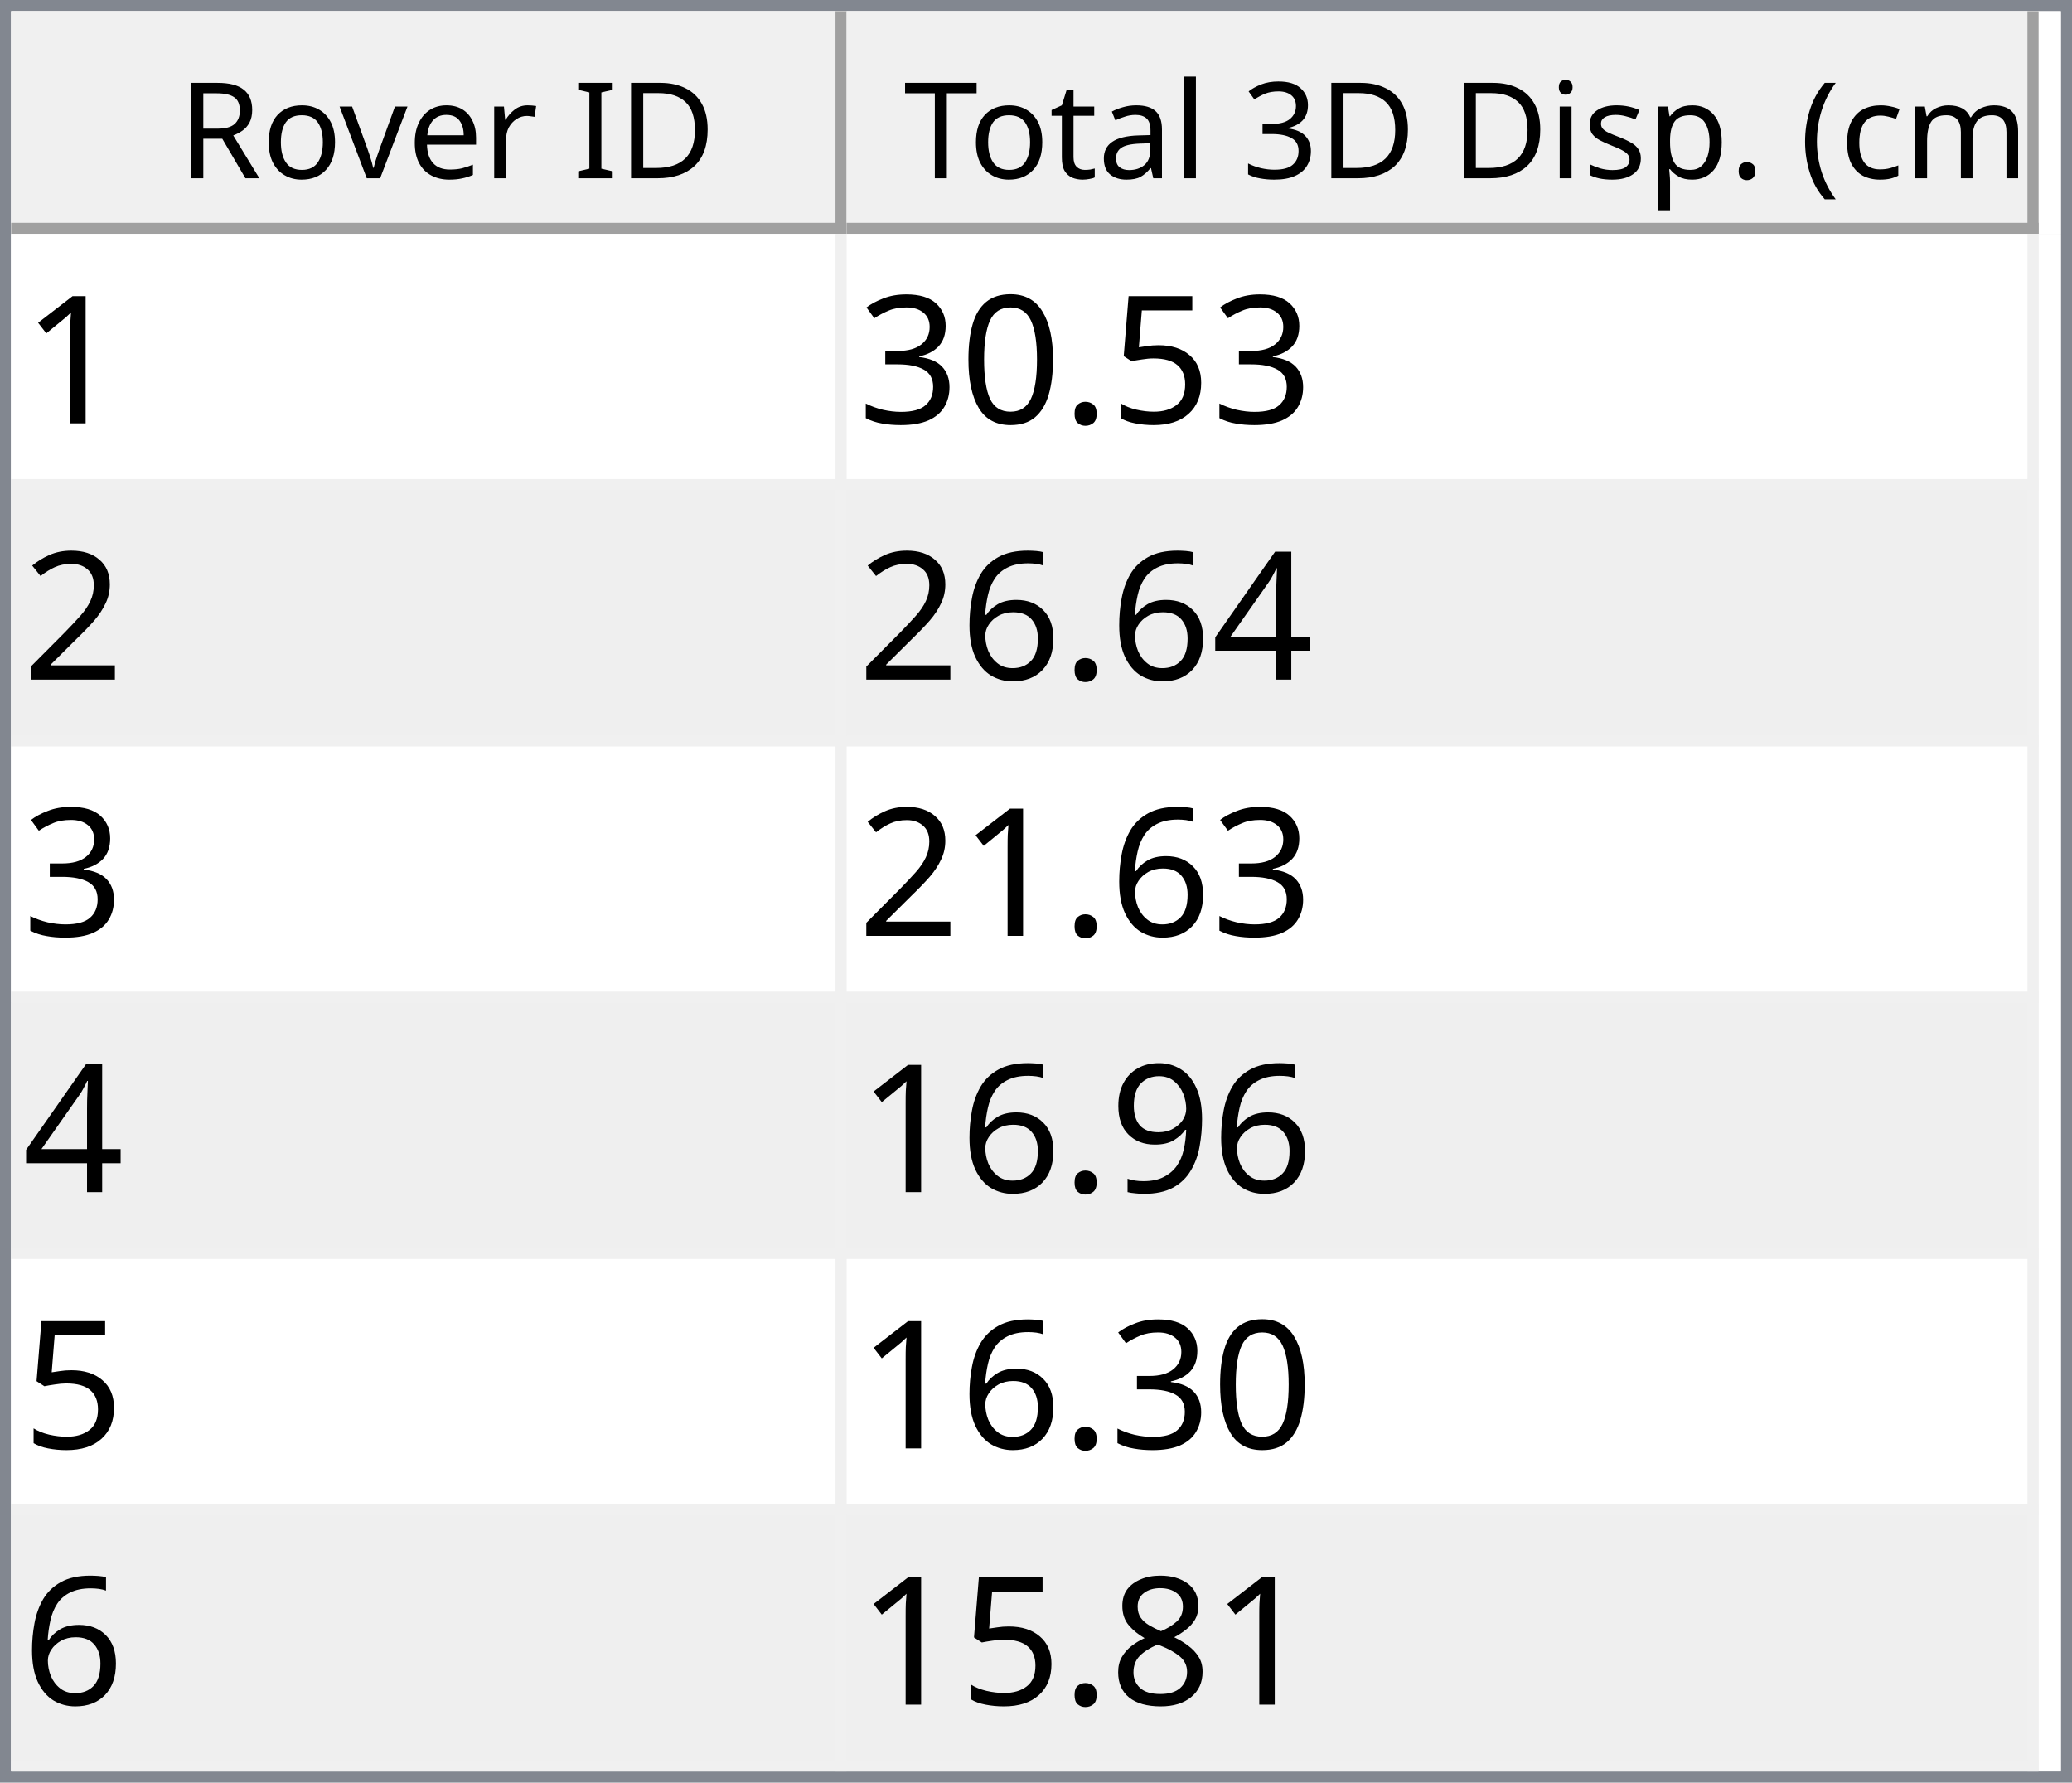
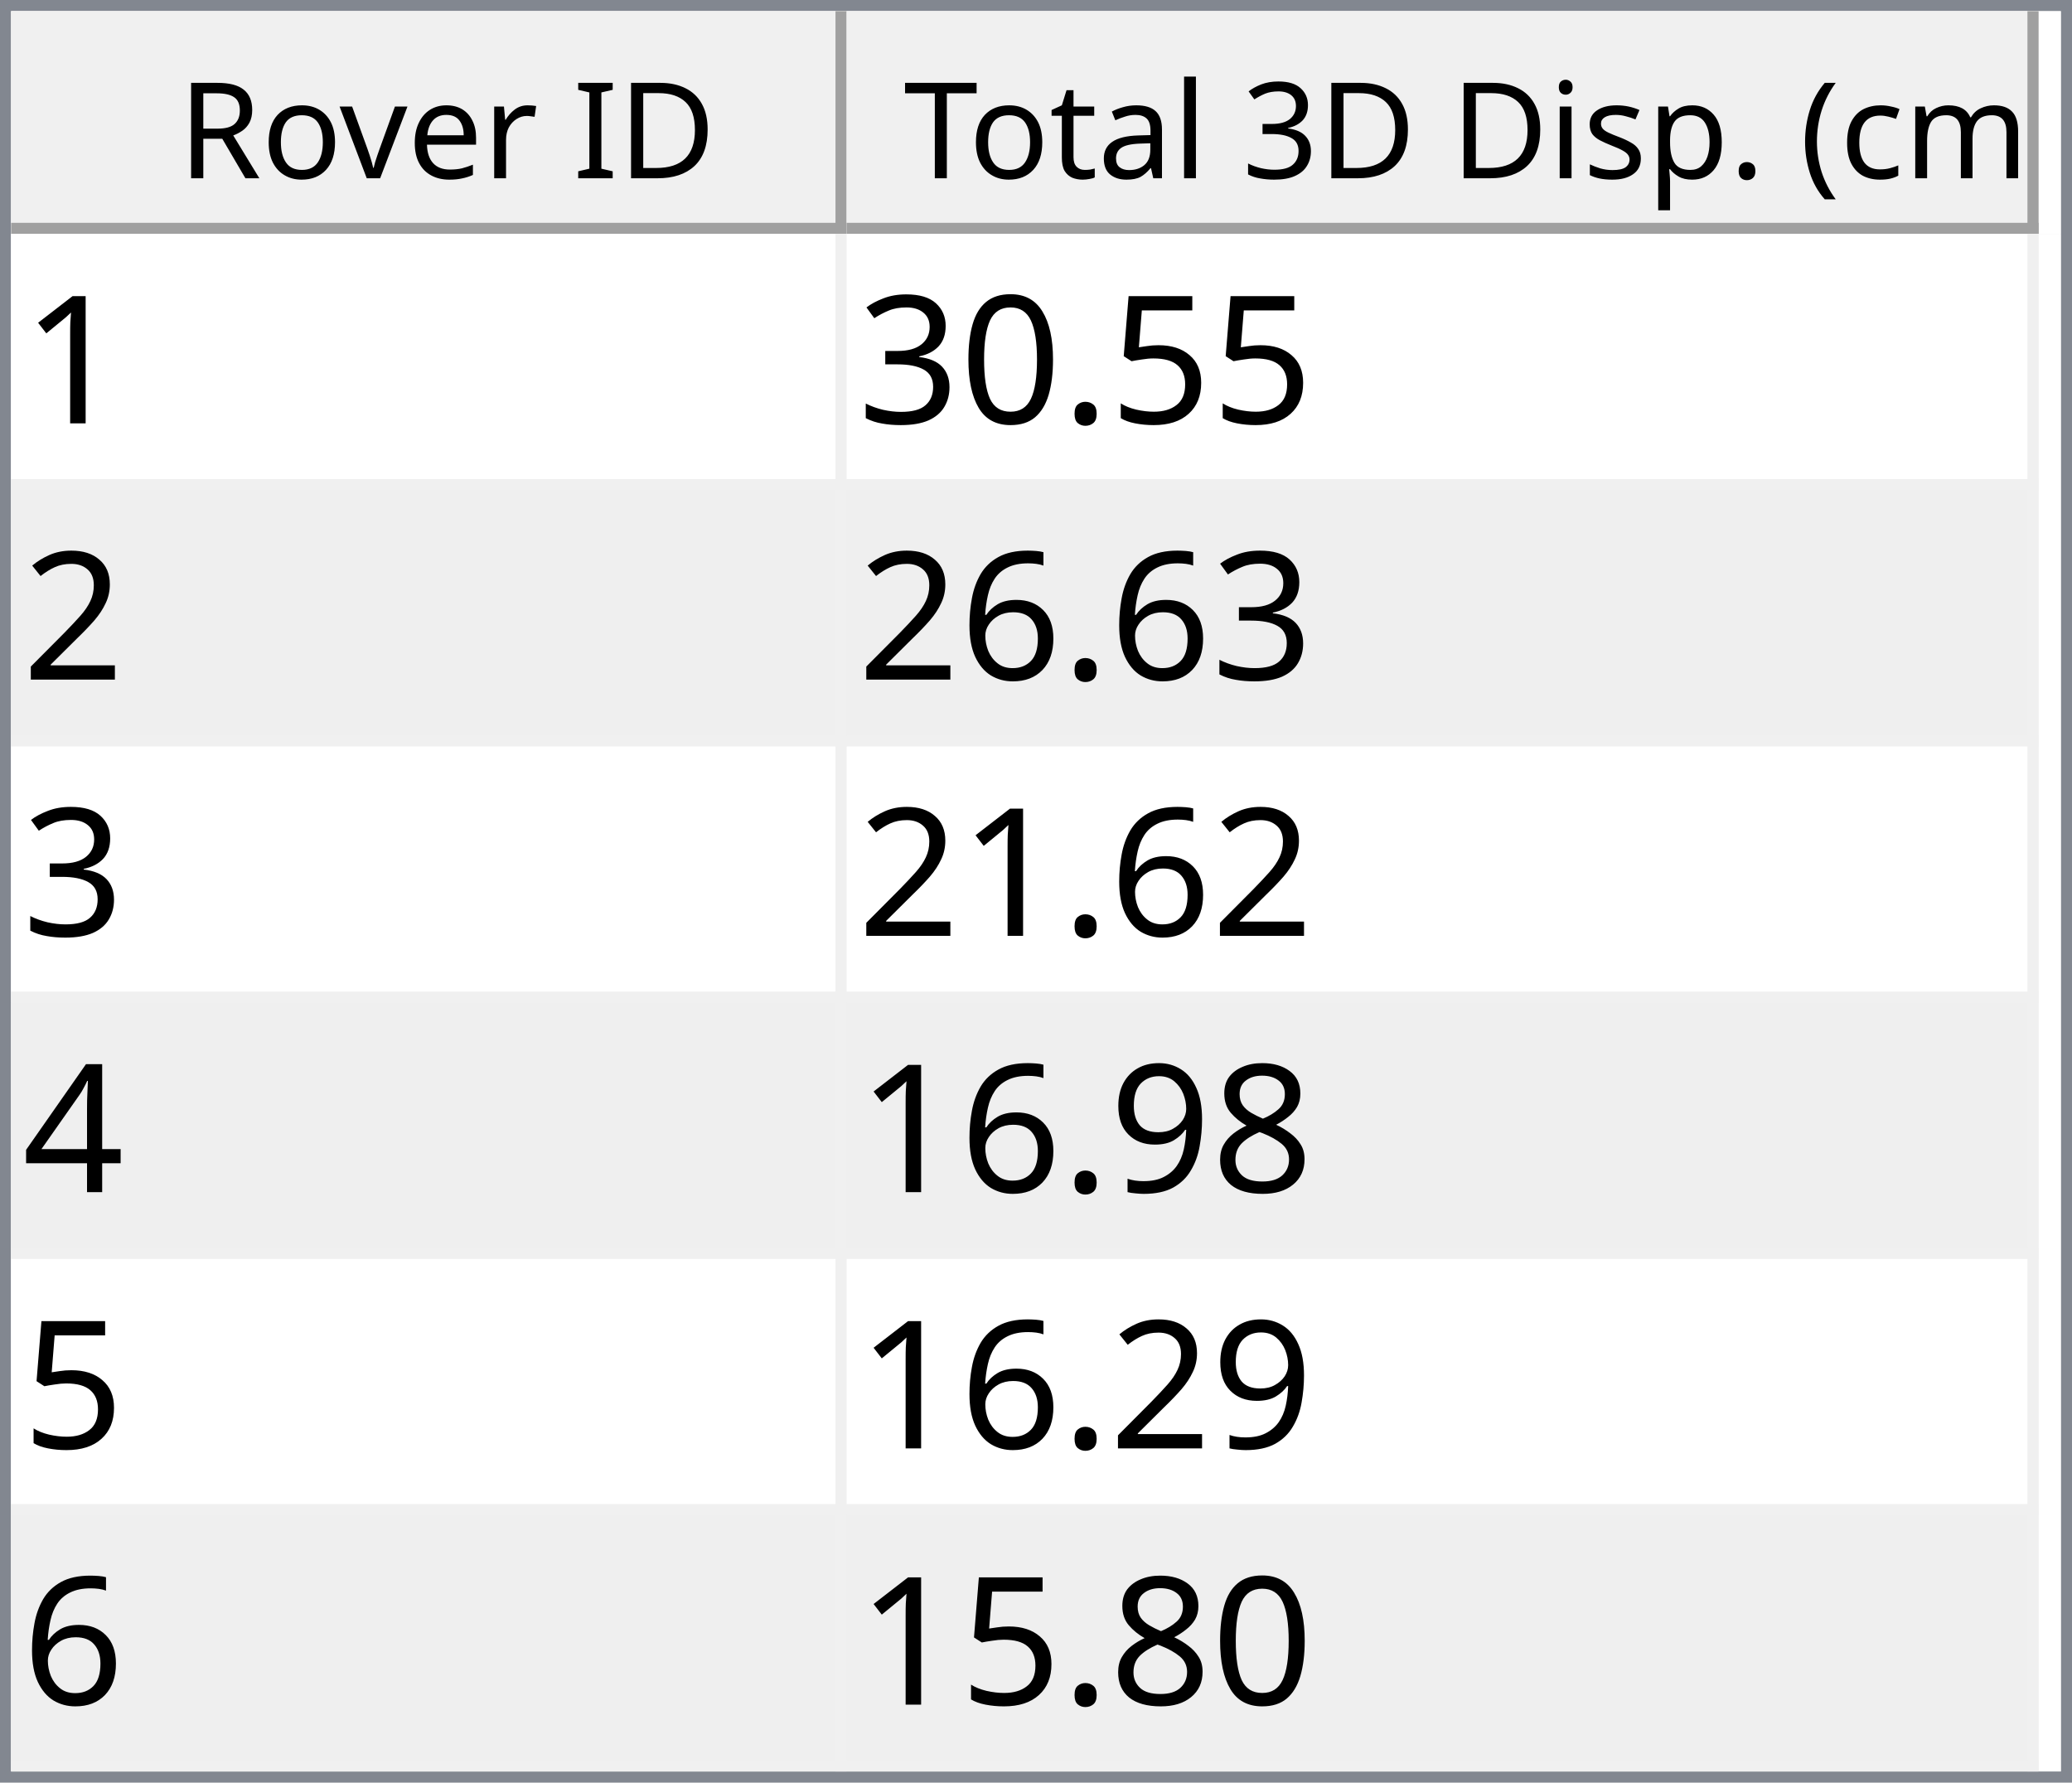
<svg xmlns="http://www.w3.org/2000/svg" style="fill-opacity:1; color-rendering:auto; color-interpolation:auto; text-rendering:auto; stroke:black; stroke-linecap:square; stroke-miterlimit:10; shape-rendering:auto; stroke-opacity:1; fill:black; stroke-dasharray:none; font-weight:normal; stroke-width:1; font-family:'Dialog'; font-style:normal; stroke-linejoin:miter; font-size:12px; stroke-dashoffset:0; image-rendering:auto;" width="186" height="160">
  <defs id="genericDefs" />
  <g>
    <defs id="defs1">
      <clipPath clipPathUnits="userSpaceOnUse" id="clipPath1">
        <path d="M0 0 L186 0 L186 160 L0 160 L0 0 Z" />
      </clipPath>
      <clipPath clipPathUnits="userSpaceOnUse" id="clipPath2">
        <path d="M0 0 L0 160 L186 160 L186 0 Z" />
      </clipPath>
      <clipPath clipPathUnits="userSpaceOnUse" id="clipPath3">
        <path d="M0 0 L0 20 L184 20 L184 0 Z" />
      </clipPath>
      <clipPath clipPathUnits="userSpaceOnUse" id="clipPath4">
        <path d="M0 0 L0 20 L75 20 L75 0 Z" />
      </clipPath>
      <clipPath clipPathUnits="userSpaceOnUse" id="clipPath5">
        <path d="M1 1 L1 19 L74 19 L74 1 Z" />
      </clipPath>
      <clipPath clipPathUnits="userSpaceOnUse" id="clipPath6">
        <path d="M0 0 L0 18 L73 18 L73 0 Z" />
      </clipPath>
      <clipPath clipPathUnits="userSpaceOnUse" id="clipPath7">
        <path d="M-0.5 -0.5 L-0.5 19.5 L74.5 19.5 L74.5 -0.5 Z" />
      </clipPath>
      <clipPath clipPathUnits="userSpaceOnUse" id="clipPath8">
        <path d="M0 0 L0 20 L107 20 L107 0 Z" />
      </clipPath>
      <clipPath clipPathUnits="userSpaceOnUse" id="clipPath9">
        <path d="M1 1 L1 19 L106 19 L106 1 Z" />
      </clipPath>
      <clipPath clipPathUnits="userSpaceOnUse" id="clipPath10">
        <path d="M0 0 L0 18 L105 18 L105 0 Z" />
      </clipPath>
      <clipPath clipPathUnits="userSpaceOnUse" id="clipPath11">
        <path d="M-0.5 -0.5 L-0.5 19.5 L106.5 19.5 L106.5 -0.5 Z" />
      </clipPath>
      <clipPath clipPathUnits="userSpaceOnUse" id="clipPath12">
        <path d="M0 0 L0 138 L184 138 L184 0 Z" />
      </clipPath>
      <clipPath clipPathUnits="userSpaceOnUse" id="clipPath13">
        <path d="M0 0 L0 138 L182 138 L182 0 Z" />
      </clipPath>
      <clipPath clipPathUnits="userSpaceOnUse" id="clipPath14">
        <path d="M-0.5 -0.5 L-0.5 137.5 L181.5 137.5 L181.5 -0.5 Z" />
      </clipPath>
      <clipPath clipPathUnits="userSpaceOnUse" id="clipPath15">
        <path d="M0 0 L0 22 L74 22 L74 0 Z" />
      </clipPath>
      <clipPath clipPathUnits="userSpaceOnUse" id="clipPath16">
        <path d="M0 0 L0 22 L106 22 L106 0 Z" />
      </clipPath>
      <font horiz-adv-x="64.551" id="font1">
        <font-face ascent="107.91" descent="25.098" units-per-em="100" style="font-style:normal; font-family:Segoe UI; font-weight:normal;" />
        <missing-glyph horiz-adv-x="64.551" d="M8.109 0 L8.109 68.266 L56.453 68.266 L56.453 0 L8.109 0 ZM15.328 7.234 L49.219 7.234 L49.219 61.031 L15.328 61.031 L15.328 7.234 Z" />
        <glyph unicode="D" horiz-adv-x="70.117" d="M9.188 0 L9.188 70.016 L28.516 70.016 Q65.531 70.016 65.531 35.891 Q65.531 19.672 55.25 9.836 Q44.969 0 27.734 0 L9.188 0 ZM17.391 62.594 L17.391 7.422 L27.828 7.422 Q41.609 7.422 49.273 14.797 Q56.938 22.172 56.938 35.688 Q56.938 62.594 28.328 62.594 L17.391 62.594 Z" />
        <glyph unicode="I" horiz-adv-x="26.611" d="M17.391 0 L9.188 0 L9.188 70.016 L17.391 70.016 L17.391 0 Z" />
        <glyph unicode=" " horiz-adv-x="27.393" d="" />
        <glyph unicode="r" horiz-adv-x="34.766" d="M34.188 41.891 Q32.078 43.5 28.125 43.5 Q23 43.5 19.555 38.672 Q16.109 33.844 16.109 25.484 L16.109 0 L8.109 0 L8.109 50 L16.109 50 L16.109 39.703 L16.312 39.703 Q18.016 44.969 21.531 47.922 Q25.047 50.875 29.391 50.875 Q32.516 50.875 34.188 50.203 L34.188 41.891 Z" />
        <glyph unicode="e" horiz-adv-x="52.295" d="M48.297 23 L12.984 23 Q13.188 14.656 17.484 10.109 Q21.781 5.562 29.297 5.562 Q37.75 5.562 44.828 11.141 L44.828 3.609 Q38.234 -1.172 27.391 -1.172 Q16.797 -1.172 10.742 5.641 Q4.688 12.453 4.688 24.812 Q4.688 36.469 11.305 43.82 Q17.922 51.172 27.734 51.172 Q37.547 51.172 42.922 44.828 Q48.297 38.484 48.297 27.203 L48.297 23 ZM40.094 29.781 Q40.047 36.719 36.75 40.578 Q33.453 44.438 27.594 44.438 Q21.922 44.438 17.969 40.383 Q14.016 36.328 13.094 29.781 L40.094 29.781 Z" />
        <glyph unicode="v" horiz-adv-x="47.9" d="M47.406 50 L27.484 0 L19.625 0 L0.688 50 L9.469 50 L22.172 13.672 Q23.578 9.672 23.922 6.688 L24.125 6.688 Q24.609 10.453 25.688 13.484 L38.969 50 L47.406 50 Z" />
        <glyph unicode="o" horiz-adv-x="58.594" d="M29 -1.172 Q17.922 -1.172 11.305 5.836 Q4.688 12.844 4.688 24.422 Q4.688 37.016 11.57 44.094 Q18.453 51.172 30.172 51.172 Q41.359 51.172 47.633 44.289 Q53.906 37.406 53.906 25.203 Q53.906 13.234 47.141 6.031 Q40.375 -1.172 29 -1.172 ZM29.594 44.438 Q21.875 44.438 17.383 39.188 Q12.891 33.938 12.891 24.703 Q12.891 15.828 17.43 10.695 Q21.969 5.562 29.594 5.562 Q37.359 5.562 41.531 10.594 Q45.703 15.625 45.703 24.906 Q45.703 34.281 41.531 39.359 Q37.359 44.438 29.594 44.438 Z" />
        <glyph unicode="R" horiz-adv-x="59.814" d="M59.375 0 L49.609 0 L37.891 19.625 Q36.281 22.359 34.766 24.289 Q33.25 26.219 31.664 27.438 Q30.078 28.656 28.25 29.219 Q26.422 29.781 24.125 29.781 L17.391 29.781 L17.391 0 L9.188 0 L9.188 70.016 L30.078 70.016 Q34.672 70.016 38.555 68.867 Q42.438 67.719 45.289 65.375 Q48.141 63.031 49.758 59.547 Q51.375 56.062 51.375 51.375 Q51.375 47.703 50.273 44.656 Q49.172 41.609 47.148 39.211 Q45.125 36.812 42.266 35.133 Q39.406 33.453 35.844 32.516 L35.844 32.328 Q37.594 31.547 38.891 30.547 Q40.188 29.547 41.359 28.18 Q42.531 26.812 43.68 25.078 Q44.828 23.344 46.234 21.047 L59.375 0 ZM17.391 62.594 L17.391 37.203 L28.516 37.203 Q31.594 37.203 34.203 38.133 Q36.812 39.062 38.719 40.797 Q40.625 42.531 41.703 45.047 Q42.781 47.562 42.781 50.688 Q42.781 56.297 39.141 59.445 Q35.5 62.594 28.609 62.594 L17.391 62.594 Z" />
        <glyph unicode=")" horiz-adv-x="30.176" d="M8.297 -15.922 L1.172 -15.922 Q16.406 2.344 16.406 26.812 Q16.406 51.469 1.078 70.016 L8.297 70.016 Q23.531 52.156 23.531 26.703 Q23.531 1.375 8.297 -15.922 Z" />
        <glyph unicode="m" horiz-adv-x="86.133" d="M79.109 0 L71.094 0 L71.094 28.719 Q71.094 37.016 68.531 40.727 Q65.969 44.438 59.906 44.438 Q54.781 44.438 51.195 39.75 Q47.609 35.062 47.609 28.516 L47.609 0 L39.594 0 L39.594 29.688 Q39.594 44.438 28.219 44.438 Q22.953 44.438 19.531 40.016 Q16.109 35.594 16.109 28.516 L16.109 0 L8.109 0 L8.109 50 L16.109 50 L16.109 42.094 L16.312 42.094 Q21.625 51.172 31.844 51.172 Q36.969 51.172 40.773 48.312 Q44.578 45.453 46 40.828 Q51.562 51.172 62.594 51.172 Q79.109 51.172 79.109 30.812 L79.109 0 Z" />
        <glyph unicode="c" horiz-adv-x="46.191" d="M42.188 2.297 Q36.422 -1.172 28.516 -1.172 Q17.828 -1.172 11.258 5.789 Q4.688 12.75 4.688 23.828 Q4.688 36.188 11.766 43.68 Q18.844 51.172 30.672 51.172 Q37.25 51.172 42.281 48.734 L42.281 40.531 Q36.719 44.438 30.375 44.438 Q22.703 44.438 17.797 38.945 Q12.891 33.453 12.891 24.516 Q12.891 15.719 17.508 10.641 Q22.125 5.562 29.891 5.562 Q36.422 5.562 42.188 9.906 L42.188 2.297 Z" />
        <glyph unicode="(" horiz-adv-x="30.176" d="M29.109 -15.922 L21.969 -15.922 Q6.844 1.375 6.844 26.703 Q6.844 52.156 21.969 70.016 L29.203 70.016 Q13.875 51.469 13.875 26.812 Q13.875 2.344 29.109 -15.922 Z" />
        <glyph unicode="." horiz-adv-x="21.68" d="M10.891 -1.078 Q8.641 -1.078 7.055 0.539 Q5.469 2.156 5.469 4.391 Q5.469 6.641 7.055 8.273 Q8.641 9.906 10.891 9.906 Q13.188 9.906 14.797 8.273 Q16.406 6.641 16.406 4.391 Q16.406 2.156 14.797 0.539 Q13.188 -1.078 10.891 -1.078 Z" />
        <glyph unicode="p" horiz-adv-x="58.789" d="M16.312 7.234 L16.109 7.234 L16.109 -23 L8.109 -23 L8.109 50 L16.109 50 L16.109 41.219 L16.312 41.219 Q22.219 51.172 33.594 51.172 Q43.266 51.172 48.688 44.461 Q54.109 37.75 54.109 26.469 Q54.109 13.922 48 6.375 Q41.891 -1.172 31.297 -1.172 Q21.578 -1.172 16.312 7.234 ZM16.109 27.391 L16.109 20.406 Q16.109 14.203 20.141 9.883 Q24.172 5.562 30.375 5.562 Q37.641 5.562 41.773 11.133 Q45.906 16.703 45.906 26.609 Q45.906 34.969 42.047 39.703 Q38.188 44.438 31.594 44.438 Q24.609 44.438 20.359 39.578 Q16.109 34.719 16.109 27.391 Z" />
        <glyph unicode="s" horiz-adv-x="42.432" d="M5.078 1.812 L5.078 10.406 Q11.625 5.562 19.484 5.562 Q30.031 5.562 30.031 12.594 Q30.031 14.594 29.125 15.992 Q28.219 17.391 26.68 18.461 Q25.141 19.531 23.07 20.383 Q21 21.234 18.609 22.172 Q15.281 23.484 12.766 24.828 Q10.25 26.172 8.57 27.859 Q6.891 29.547 6.031 31.695 Q5.172 33.844 5.172 36.719 Q5.172 40.234 6.789 42.945 Q8.406 45.656 11.086 47.484 Q13.766 49.312 17.211 50.242 Q20.656 51.172 24.312 51.172 Q30.812 51.172 35.938 48.922 L35.938 40.828 Q30.422 44.438 23.25 44.438 Q21 44.438 19.195 43.922 Q17.391 43.406 16.094 42.477 Q14.797 41.547 14.086 40.258 Q13.375 38.969 13.375 37.406 Q13.375 35.453 14.086 34.133 Q14.797 32.812 16.164 31.789 Q17.531 30.766 19.484 29.938 Q21.438 29.109 23.922 28.125 Q27.25 26.859 29.883 25.516 Q32.516 24.172 34.375 22.484 Q36.234 20.797 37.234 18.602 Q38.234 16.406 38.234 13.375 Q38.234 9.672 36.602 6.938 Q34.969 4.203 32.234 2.398 Q29.5 0.594 25.93 -0.289 Q22.359 -1.172 18.453 -1.172 Q10.75 -1.172 5.078 1.812 Z" />
        <glyph unicode="i" horiz-adv-x="24.219" d="M12.203 62.703 Q10.062 62.703 8.547 64.164 Q7.031 65.625 7.031 67.875 Q7.031 70.125 8.547 71.609 Q10.062 73.094 12.203 73.094 Q14.406 73.094 15.945 71.609 Q17.484 70.125 17.484 67.875 Q17.484 65.719 15.945 64.211 Q14.406 62.703 12.203 62.703 ZM16.109 0 L8.109 0 L8.109 50 L16.109 50 L16.109 0 Z" />
        <glyph unicode="3" horiz-adv-x="53.906" d="M46.531 19.828 Q46.531 15.094 44.75 11.211 Q42.969 7.328 39.719 4.57 Q36.469 1.812 31.93 0.297 Q27.391 -1.219 21.922 -1.219 Q11.922 -1.219 6 2.594 L6 11.188 Q13.094 5.609 22.219 5.609 Q25.875 5.609 28.828 6.539 Q31.781 7.469 33.906 9.227 Q36.031 10.984 37.18 13.477 Q38.328 15.969 38.328 19.094 Q38.328 32.812 18.797 32.812 L12.984 32.812 L12.984 39.594 L18.5 39.594 Q35.797 39.594 35.797 52.484 Q35.797 64.406 22.609 64.406 Q15.188 64.406 8.688 59.422 L8.688 67.188 Q15.375 71.188 24.609 71.188 Q29 71.188 32.57 69.969 Q36.141 68.75 38.68 66.555 Q41.219 64.359 42.609 61.281 Q44 58.203 44 54.5 Q44 40.672 30.031 36.719 L30.031 36.531 Q33.594 36.141 36.625 34.797 Q39.656 33.453 41.852 31.305 Q44.047 29.156 45.289 26.25 Q46.531 23.344 46.531 19.828 Z" />
        <glyph unicode="l" horiz-adv-x="24.219" d="M16.109 0 L8.109 0 L8.109 74.031 L16.109 74.031 L16.109 0 Z" />
        <glyph unicode="a" horiz-adv-x="50.879" d="M43.891 0 L35.891 0 L35.891 7.812 L35.688 7.812 Q30.469 -1.172 20.312 -1.172 Q12.844 -1.172 8.617 2.781 Q4.391 6.734 4.391 13.281 Q4.391 27.297 20.906 29.594 L35.891 31.688 Q35.891 44.438 25.594 44.438 Q16.547 44.438 9.281 38.281 L9.281 46.484 Q16.656 51.172 26.266 51.172 Q43.891 51.172 43.891 32.516 L43.891 0 ZM35.891 25.297 L23.828 23.641 Q18.266 22.859 15.43 20.875 Q12.594 18.891 12.594 13.875 Q12.594 10.203 15.211 7.883 Q17.828 5.562 22.172 5.562 Q28.125 5.562 32.008 9.742 Q35.891 13.922 35.891 20.312 L35.891 25.297 Z" />
        <glyph unicode="t" horiz-adv-x="33.887" d="M31.297 0.484 Q28.469 -1.078 23.828 -1.078 Q10.688 -1.078 10.688 13.578 L10.688 43.172 L2.094 43.172 L2.094 50 L10.688 50 L10.688 62.203 L18.703 64.797 L18.703 50 L31.297 50 L31.297 43.172 L18.703 43.172 L18.703 14.984 Q18.703 9.969 20.414 7.82 Q22.125 5.672 26.078 5.672 Q29.109 5.672 31.297 7.328 L31.297 0.484 Z" />
        <glyph unicode="T" horiz-adv-x="52.393" d="M50.594 62.594 L30.375 62.594 L30.375 0 L22.172 0 L22.172 62.594 L2 62.594 L2 70.016 L50.594 70.016 L50.594 62.594 Z" />
      </font>
      <font horiz-adv-x="75.0" id="font2">
        <font-face ascent="100.537" descent="21.973" units-per-em="100" style="font-style:normal; font-family:sans-serif; font-weight:normal;" />
        <missing-glyph horiz-adv-x="75.0" d="M12.5 0 L12.5 62.5 L62.5 62.5 L62.5 0 L12.5 0 ZM14.062 1.562 L60.938 1.562 L60.938 60.938 L14.062 60.938 L14.062 1.562 Z" />
        <glyph unicode="1" horiz-adv-x="55.615" d="M37.25 0 L28.469 0 L28.469 56 Q25.297 52.984 20.141 49.953 Q14.984 46.922 10.891 45.406 L10.891 53.906 Q18.266 57.375 23.781 62.305 Q29.297 67.234 31.594 71.875 L37.25 71.875 L37.25 0 Z" />
        <glyph unicode="5" horiz-adv-x="55.615" d="M4.156 18.75 L13.375 19.531 Q14.406 12.797 18.141 9.398 Q21.875 6 27.156 6 Q33.5 6 37.891 10.789 Q42.281 15.578 42.281 23.484 Q42.281 31 38.062 35.352 Q33.844 39.703 27 39.703 Q22.75 39.703 19.336 37.773 Q15.922 35.844 13.969 32.766 L5.719 33.844 L12.641 70.609 L48.25 70.609 L48.25 62.203 L19.672 62.203 L15.828 42.969 Q22.266 47.469 29.344 47.469 Q38.719 47.469 45.164 40.969 Q51.609 34.469 51.609 24.266 Q51.609 14.547 45.953 7.469 Q39.062 -1.219 27.156 -1.219 Q17.391 -1.219 11.211 4.25 Q5.031 9.719 4.156 18.75 Z" />
        <glyph unicode="." horiz-adv-x="27.783" d="M9.078 0 L9.078 10.016 L19.094 10.016 L19.094 0 L9.078 0 Z" />
        <glyph unicode="0" horiz-adv-x="55.615" d="M4.156 35.297 Q4.156 48 6.766 55.742 Q9.375 63.484 14.523 67.68 Q19.672 71.875 27.484 71.875 Q33.25 71.875 37.594 69.555 Q41.938 67.234 44.773 62.867 Q47.609 58.5 49.219 52.227 Q50.828 45.953 50.828 35.297 Q50.828 22.703 48.242 14.969 Q45.656 7.234 40.508 3.008 Q35.359 -1.219 27.484 -1.219 Q17.141 -1.219 11.234 6.203 Q4.156 15.141 4.156 35.297 ZM13.188 35.297 Q13.188 17.672 17.312 11.836 Q21.438 6 27.484 6 Q33.547 6 37.672 11.859 Q41.797 17.719 41.797 35.297 Q41.797 52.984 37.672 58.789 Q33.547 64.594 27.391 64.594 Q21.344 64.594 17.719 59.469 Q13.188 52.938 13.188 35.297 Z" />
        <glyph unicode="3" horiz-adv-x="55.615" d="M4.203 18.891 L12.984 20.062 Q14.5 12.594 18.141 9.297 Q21.781 6 27 6 Q33.203 6 37.477 10.297 Q41.75 14.594 41.75 20.953 Q41.75 27 37.797 30.93 Q33.844 34.859 27.734 34.859 Q25.25 34.859 21.531 33.891 L22.516 41.609 Q23.391 41.5 23.922 41.5 Q29.547 41.5 34.039 44.43 Q38.531 47.359 38.531 53.469 Q38.531 58.297 35.258 61.477 Q31.984 64.656 26.812 64.656 Q21.688 64.656 18.266 61.43 Q14.844 58.203 13.875 51.766 L5.078 53.328 Q6.688 62.156 12.398 67.016 Q18.109 71.875 26.609 71.875 Q32.469 71.875 37.398 69.359 Q42.328 66.844 44.945 62.5 Q47.562 58.156 47.562 53.266 Q47.562 48.641 45.07 44.828 Q42.578 41.016 37.703 38.766 Q44.047 37.312 47.562 32.695 Q51.078 28.078 51.078 21.141 Q51.078 11.766 44.242 5.25 Q37.406 -1.266 26.953 -1.266 Q17.531 -1.266 11.305 4.352 Q5.078 9.969 4.203 18.891 Z" />
        <glyph unicode="2" horiz-adv-x="55.615" d="M50.344 8.453 L50.344 0 L3.031 0 Q2.938 3.172 4.047 6.109 Q5.859 10.938 9.836 15.625 Q13.812 20.312 21.344 26.469 Q33.016 36.031 37.117 41.625 Q41.219 47.219 41.219 52.203 Q41.219 57.422 37.477 61.008 Q33.734 64.594 27.734 64.594 Q21.391 64.594 17.578 60.789 Q13.766 56.984 13.719 50.25 L4.688 51.172 Q5.609 61.281 11.664 66.578 Q17.719 71.875 27.938 71.875 Q38.234 71.875 44.242 66.164 Q50.25 60.453 50.25 52 Q50.25 47.703 48.492 43.555 Q46.734 39.406 42.656 34.812 Q38.578 30.219 29.109 22.219 Q21.188 15.578 18.945 13.211 Q16.703 10.844 15.234 8.453 L50.344 8.453 Z" />
+         <glyph unicode="6" horiz-adv-x="55.615" d="M49.75 54.047 L41.016 53.375 Q39.844 58.547 37.703 60.891 Q34.125 64.656 28.906 64.656 Q24.703 64.656 21.531 62.312 Q17.391 59.281 14.992 53.469 Q12.594 47.656 12.5 36.922 Q15.672 41.75 20.266 44.094 Q24.859 46.438 29.891 46.438 Q38.672 46.438 44.852 39.969 Q51.031 33.5 51.031 23.25 Q51.031 16.5 48.125 10.719 Q45.219 4.938 40.141 1.859 Q35.062 -1.219 28.609 -1.219 Q17.625 -1.219 10.695 6.859 Q3.766 14.938 3.766 33.5 Q3.766 54.25 11.422 63.672 Q18.109 71.875 29.438 71.875 Q37.891 71.875 43.289 67.141 Q48.688 62.406 49.75 54.047 ZM13.875 23.188 Q13.875 18.656 15.797 14.508 Q17.719 10.359 21.188 8.18 Q24.656 6 28.469 6 Q34.031 6 38.039 10.492 Q42.047 14.984 42.047 22.703 Q42.047 30.125 38.086 34.398 Q34.125 38.672 28.125 38.672 Q22.172 38.672 18.023 34.398 Q13.875 30.125 13.875 23.188 Z" />
        <glyph unicode="4" horiz-adv-x="55.615" d="M32.328 0 L32.328 17.141 L1.266 17.141 L1.266 25.203 L33.938 71.578 L41.109 71.578 L41.109 25.203 L50.781 25.203 L50.781 17.141 L41.109 17.141 L41.109 0 L32.328 0 ZM32.328 25.203 L32.328 57.469 L9.906 25.203 L32.328 25.203 Z" />
-         <glyph unicode="6" horiz-adv-x="55.615" d="M49.75 54.047 L41.016 53.375 Q39.844 58.547 37.703 60.891 Q34.125 64.656 28.906 64.656 Q24.703 64.656 21.531 62.312 Q17.391 59.281 14.992 53.469 Q12.594 47.656 12.5 36.922 Q15.672 41.75 20.266 44.094 Q24.859 46.438 29.891 46.438 Q38.672 46.438 44.852 39.969 Q51.031 33.5 51.031 23.25 Q51.031 16.5 48.125 10.719 Q45.219 4.938 40.141 1.859 Q35.062 -1.219 28.609 -1.219 Q17.625 -1.219 10.695 6.859 Q3.766 14.938 3.766 33.5 Q3.766 54.25 11.422 63.672 Q18.109 71.875 29.438 71.875 Q37.891 71.875 43.289 67.141 Q48.688 62.406 49.75 54.047 ZM13.875 23.188 Q13.875 18.656 15.797 14.508 Q17.719 10.359 21.188 8.18 Q24.656 6 28.469 6 Q34.031 6 38.039 10.492 Q42.047 14.984 42.047 22.703 Q42.047 30.125 38.086 34.398 Q34.125 38.672 28.125 38.672 Q22.172 38.672 18.023 34.398 Q13.875 30.125 13.875 23.188 Z" />
+         <glyph unicode="8" horiz-adv-x="55.615" d="M17.672 38.812 Q12.203 40.828 9.57 44.539 Q6.938 48.25 6.938 53.422 Q6.938 61.234 12.555 66.555 Q18.172 71.875 27.484 71.875 Q36.859 71.875 42.578 66.43 Q48.297 60.984 48.297 53.172 Q48.297 48.188 45.68 44.508 Q43.062 40.828 37.75 38.812 Q44.344 36.672 47.781 31.883 Q51.219 27.094 51.219 20.453 Q51.219 11.281 44.727 5.031 Q38.234 -1.219 27.641 -1.219 Q17.047 -1.219 10.547 5.055 Q4.047 11.328 4.047 20.703 Q4.047 27.688 7.594 32.398 Q11.141 37.109 17.672 38.812 ZM15.922 53.719 Q15.922 48.641 19.195 45.414 Q22.469 42.188 27.688 42.188 Q32.766 42.188 36.016 45.383 Q39.266 48.578 39.266 53.219 Q39.266 58.062 35.914 61.359 Q32.562 64.656 27.594 64.656 Q22.562 64.656 19.242 61.43 Q15.922 58.203 15.922 53.719 ZM13.094 20.656 Q13.094 16.891 14.875 13.375 Q16.656 9.859 20.172 7.93 Q23.688 6 27.734 6 Q34.031 6 38.133 10.055 Q42.234 14.109 42.234 20.359 Q42.234 26.703 38.016 30.859 Q33.797 35.016 27.438 35.016 Q21.234 35.016 17.164 30.914 Q13.094 26.812 13.094 20.656 Z" />
        <glyph unicode="9" horiz-adv-x="55.615" d="M5.469 16.547 L13.922 17.328 Q14.984 11.375 18.016 8.688 Q21.047 6 25.781 6 Q29.828 6 32.883 7.859 Q35.938 9.719 37.891 12.82 Q39.844 15.922 41.164 21.195 Q42.484 26.469 42.484 31.938 Q42.484 32.516 42.438 33.688 Q39.797 29.5 35.234 26.883 Q30.672 24.266 25.344 24.266 Q16.453 24.266 10.305 30.711 Q4.156 37.156 4.156 47.703 Q4.156 58.594 10.578 65.234 Q17 71.875 26.656 71.875 Q33.641 71.875 39.43 68.117 Q45.219 64.359 48.219 57.398 Q51.219 50.438 51.219 37.25 Q51.219 23.531 48.242 15.406 Q45.266 7.281 39.383 3.031 Q33.5 -1.219 25.594 -1.219 Q17.188 -1.219 11.867 3.445 Q6.547 8.109 5.469 16.547 ZM41.453 48.141 Q41.453 55.719 37.43 60.156 Q33.406 64.594 27.734 64.594 Q21.875 64.594 17.531 59.812 Q13.188 55.031 13.188 47.406 Q13.188 40.578 17.312 36.305 Q21.438 32.031 27.484 32.031 Q33.594 32.031 37.523 36.305 Q41.453 40.578 41.453 48.141 Z" />
-         <glyph unicode="8" horiz-adv-x="55.615" d="M17.672 38.812 Q12.203 40.828 9.57 44.539 Q6.938 48.25 6.938 53.422 Q6.938 61.234 12.555 66.555 Q18.172 71.875 27.484 71.875 Q36.859 71.875 42.578 66.43 Q48.297 60.984 48.297 53.172 Q48.297 48.188 45.68 44.508 Q43.062 40.828 37.75 38.812 Q44.344 36.672 47.781 31.883 Q51.219 27.094 51.219 20.453 Q51.219 11.281 44.727 5.031 Q38.234 -1.219 27.641 -1.219 Q17.047 -1.219 10.547 5.055 Q4.047 11.328 4.047 20.703 Q4.047 27.688 7.594 32.398 Q11.141 37.109 17.672 38.812 ZM15.922 53.719 Q15.922 48.641 19.195 45.414 Q22.469 42.188 27.688 42.188 Q32.766 42.188 36.016 45.383 Q39.266 48.578 39.266 53.219 Q39.266 58.062 35.914 61.359 Q32.562 64.656 27.594 64.656 Q22.562 64.656 19.242 61.43 Q15.922 58.203 15.922 53.719 ZM13.094 20.656 Q13.094 16.891 14.875 13.375 Q16.656 9.859 20.172 7.93 Q23.688 6 27.734 6 Q34.031 6 38.133 10.055 Q42.234 14.109 42.234 20.359 Q42.234 26.703 38.016 30.859 Q33.797 35.016 27.438 35.016 Q21.234 35.016 17.164 30.914 Q13.094 26.812 13.094 20.656 Z" />
      </font>
    </defs>
    <g style="fill:white; stroke:white;">
      <rect x="0" y="0" width="186" style="clip-path:url(#clipPath1); stroke:none;" height="160" />
    </g>
    <g style="fill:white; text-rendering:optimizeSpeed; color-rendering:optimizeSpeed; image-rendering:optimizeSpeed; shape-rendering:crispEdges; stroke:white; color-interpolation:sRGB;">
      <rect x="0" width="186" height="160" y="0" style="stroke:none;" />
      <path style="stroke:none;" d="M0 160 L186 160 L186 0 L0 0 Z" />
    </g>
    <g style="fill:rgb(240,240,240); font-family:'Segoe UI'; stroke:rgb(240,240,240);">
      <rect x="0" y="0" width="186" style="clip-path:url(#clipPath2); stroke:none;" height="160" />
    </g>
    <g style="fill:rgb(130,135,144); font-family:'Segoe UI'; stroke:rgb(130,135,144);">
      <path d="M0 0 L186 0 L186 160 L0 160 L0 0 ZM1 1 L185 1 L185 159 L1 159 L1 1 Z" style="fill-rule:evenodd; clip-path:url(#clipPath2); stroke:none;" />
    </g>
    <g style="fill:white; font-family:'Segoe UI'; stroke:white;" transform="translate(1,1)">
      <rect x="0" y="0" width="184" style="clip-path:url(#clipPath3); stroke:none;" height="20" />
    </g>
    <g style="fill:rgb(240,240,240); font-family:'Segoe UI'; stroke:rgb(240,240,240);" transform="translate(1,1)">
      <rect x="0" y="0" width="75" style="clip-path:url(#clipPath4); stroke:none;" height="20" />
    </g>
    <g style="font-family:'Segoe UI';" transform="translate(2,2)">
      <text x="14" xml:space="preserve" y="14" style="clip-path:url(#clipPath6); stroke:none;">Rover ID</text>
    </g>
    <g style="fill:rgb(160,160,160); font-family:'Segoe UI'; stroke:rgb(160,160,160); stroke-linejoin:bevel;" transform="translate(1.5,1.5)">
      <line x1="74" x2="74" y1="0" style="fill:none; clip-path:url(#clipPath7);" y2="19" />
    </g>
    <g style="fill:rgb(160,160,160); font-family:'Segoe UI'; stroke:rgb(160,160,160); stroke-linejoin:bevel;" transform="matrix(1,0,0,1,1,1) translate(0.5,0.5)">
      <line x1="0" x2="74" y1="19" style="fill:none; clip-path:url(#clipPath7);" y2="19" />
    </g>
    <g style="fill:rgb(240,240,240); font-family:'Segoe UI'; stroke:rgb(240,240,240);" transform="translate(76,1)">
      <rect x="0" y="0" width="107" style="clip-path:url(#clipPath8); stroke:none;" height="20" />
    </g>
    <g style="font-family:'Segoe UI';" transform="translate(77,2)">
      <text x="1" xml:space="preserve" y="14" style="clip-path:url(#clipPath10); stroke:none;"> Total 3D Disp. (cm)</text>
    </g>
    <g style="fill:rgb(160,160,160); font-family:'Segoe UI'; stroke:rgb(160,160,160); stroke-linejoin:bevel;" transform="translate(76.5,1.5)">
      <line x1="106" x2="106" y1="0" style="fill:none; clip-path:url(#clipPath11);" y2="19" />
    </g>
    <g style="fill:rgb(160,160,160); font-family:'Segoe UI'; stroke:rgb(160,160,160); stroke-linejoin:bevel;" transform="matrix(1,0,0,1,76,1) translate(0.5,0.5)">
      <line x1="0" x2="106" y1="19" style="fill:none; clip-path:url(#clipPath11);" y2="19" />
    </g>
    <g style="fill:white; font-family:'Segoe UI'; stroke:white;" transform="translate(1,21)">
      <rect x="0" y="0" width="184" style="clip-path:url(#clipPath12); stroke:none;" height="138" />
    </g>
    <g style="fill:rgb(240,240,240); font-size:16px; font-family:sans-serif; stroke:rgb(240,240,240);" transform="translate(1,21)">
      <rect x="0" y="0" width="182" style="clip-path:url(#clipPath13); stroke:none;" height="138" />
      <line transform="translate(0.5,0.5)" x1="0" x2="181" y1="22" style="clip-path:url(#clipPath14); fill:none; stroke-linejoin:bevel;" y2="22" />
    </g>
    <g transform="matrix(1,0,0,1,1,21) translate(0.5,0.5)" style="fill:rgb(240,240,240); font-size:16px; font-family:sans-serif; stroke:rgb(240,240,240); stroke-linejoin:bevel;">
      <line x1="0" x2="181" y1="45" style="fill:none; clip-path:url(#clipPath14);" y2="45" />
    </g>
    <g transform="matrix(1,0,0,1,1,21) translate(0.5,0.5)" style="fill:rgb(240,240,240); font-size:16px; font-family:sans-serif; stroke:rgb(240,240,240); stroke-linejoin:bevel;">
      <line x1="0" x2="181" y1="68" style="fill:none; clip-path:url(#clipPath14);" y2="68" />
    </g>
    <g transform="matrix(1,0,0,1,1,21) translate(0.5,0.5)" style="fill:rgb(240,240,240); font-size:16px; font-family:sans-serif; stroke:rgb(240,240,240); stroke-linejoin:bevel;">
      <line x1="0" x2="181" y1="91" style="fill:none; clip-path:url(#clipPath14);" y2="91" />
    </g>
    <g transform="matrix(1,0,0,1,1,21) translate(0.5,0.5)" style="fill:rgb(240,240,240); font-size:16px; font-family:sans-serif; stroke:rgb(240,240,240); stroke-linejoin:bevel;">
      <line x1="0" x2="181" y1="114" style="fill:none; clip-path:url(#clipPath14);" y2="114" />
    </g>
    <g transform="matrix(1,0,0,1,1,21) translate(0.5,0.5)" style="fill:rgb(240,240,240); font-size:16px; font-family:sans-serif; stroke:rgb(240,240,240); stroke-linejoin:bevel;">
      <line x1="0" x2="181" y1="137" style="fill:none; clip-path:url(#clipPath14);" y2="137" />
    </g>
    <g transform="matrix(1,0,0,1,1,21) translate(0.5,0.5)" style="fill:rgb(240,240,240); font-size:16px; font-family:sans-serif; stroke:rgb(240,240,240); stroke-linejoin:bevel;">
      <line x1="74" x2="74" y1="0" style="fill:none; clip-path:url(#clipPath14);" y2="137" />
    </g>
    <g transform="matrix(1,0,0,1,1,21) translate(0.5,0.5)" style="fill:rgb(240,240,240); font-size:16px; font-family:sans-serif; stroke:rgb(240,240,240); stroke-linejoin:bevel;">
      <line x1="181" x2="181" y1="0" style="fill:none; clip-path:url(#clipPath14);" y2="137" />
    </g>
    <g style="fill:white; font-size:16px; font-family:sans-serif; stroke:white;" transform="matrix(1,0,0,1,1,21)">
      <rect x="0" y="0" width="74" style="clip-path:url(#clipPath15); stroke:none;" height="22" />
      <text x="1" y="17" style="fill:black; clip-path:url(#clipPath15); stroke:none;" xml:space="preserve">1</text>
    </g>
    <g style="fill:white; font-size:16px; font-family:sans-serif; stroke:white;" transform="matrix(1,0,0,1,1,21) translate(75,0)">
      <rect x="0" y="0" width="106" style="clip-path:url(#clipPath16); stroke:none;" height="22" />
-       <text x="1" y="17" style="fill:black; clip-path:url(#clipPath16); stroke:none;" xml:space="preserve">30.53</text>
+       <text x="1" y="17" style="fill:black; clip-path:url(#clipPath16); stroke:none;" xml:space="preserve">30.55</text>
    </g>
    <g style="fill:rgb(239,239,239); font-size:16px; font-family:sans-serif; stroke:rgb(239,239,239);" transform="matrix(1,0,0,1,1,21) translate(0,23)">
      <rect x="0" y="0" width="74" style="clip-path:url(#clipPath15); stroke:none;" height="22" />
      <text x="1" y="17" style="fill:black; clip-path:url(#clipPath15); stroke:none;" xml:space="preserve">2</text>
    </g>
    <g style="fill:rgb(239,239,239); font-size:16px; font-family:sans-serif; stroke:rgb(239,239,239);" transform="matrix(1,0,0,1,1,21) translate(75,23)">
      <rect x="0" y="0" width="106" style="clip-path:url(#clipPath16); stroke:none;" height="22" />
-       <text x="1" y="17" style="fill:black; clip-path:url(#clipPath16); stroke:none;" xml:space="preserve">26.64</text>
+       <text x="1" y="17" style="fill:black; clip-path:url(#clipPath16); stroke:none;" xml:space="preserve">26.63</text>
    </g>
    <g style="fill:white; font-size:16px; font-family:sans-serif; stroke:white;" transform="matrix(1,0,0,1,1,21) translate(0,46)">
      <rect x="0" y="0" width="74" style="clip-path:url(#clipPath15); stroke:none;" height="22" />
      <text x="1" y="17" style="fill:black; clip-path:url(#clipPath15); stroke:none;" xml:space="preserve">3</text>
    </g>
    <g style="fill:white; font-size:16px; font-family:sans-serif; stroke:white;" transform="matrix(1,0,0,1,1,21) translate(75,46)">
      <rect x="0" y="0" width="106" style="clip-path:url(#clipPath16); stroke:none;" height="22" />
-       <text x="1" y="17" style="fill:black; clip-path:url(#clipPath16); stroke:none;" xml:space="preserve">21.63</text>
+       <text x="1" y="17" style="fill:black; clip-path:url(#clipPath16); stroke:none;" xml:space="preserve">21.62</text>
    </g>
    <g style="fill:rgb(239,239,239); font-size:16px; font-family:sans-serif; stroke:rgb(239,239,239);" transform="matrix(1,0,0,1,1,21) translate(0,69)">
      <rect x="0" y="0" width="74" style="clip-path:url(#clipPath15); stroke:none;" height="22" />
      <text x="1" y="17" style="fill:black; clip-path:url(#clipPath15); stroke:none;" xml:space="preserve">4</text>
    </g>
    <g style="fill:rgb(239,239,239); font-size:16px; font-family:sans-serif; stroke:rgb(239,239,239);" transform="matrix(1,0,0,1,1,21) translate(75,69)">
      <rect x="0" y="0" width="106" style="clip-path:url(#clipPath16); stroke:none;" height="22" />
-       <text x="1" y="17" style="fill:black; clip-path:url(#clipPath16); stroke:none;" xml:space="preserve">16.96</text>
+       <text x="1" y="17" style="fill:black; clip-path:url(#clipPath16); stroke:none;" xml:space="preserve">16.98</text>
    </g>
    <g style="fill:white; font-size:16px; font-family:sans-serif; stroke:white;" transform="matrix(1,0,0,1,1,21) translate(0,92)">
      <rect x="0" y="0" width="74" style="clip-path:url(#clipPath15); stroke:none;" height="22" />
      <text x="1" y="17" style="fill:black; clip-path:url(#clipPath15); stroke:none;" xml:space="preserve">5</text>
    </g>
    <g style="fill:white; font-size:16px; font-family:sans-serif; stroke:white;" transform="matrix(1,0,0,1,1,21) translate(75,92)">
      <rect x="0" y="0" width="106" style="clip-path:url(#clipPath16); stroke:none;" height="22" />
-       <text x="1" y="17" style="fill:black; clip-path:url(#clipPath16); stroke:none;" xml:space="preserve">16.30</text>
+       <text x="1" y="17" style="fill:black; clip-path:url(#clipPath16); stroke:none;" xml:space="preserve">16.29</text>
    </g>
    <g style="fill:rgb(239,239,239); font-size:16px; font-family:sans-serif; stroke:rgb(239,239,239);" transform="matrix(1,0,0,1,1,21) translate(0,115)">
      <rect x="0" y="0" width="74" style="clip-path:url(#clipPath15); stroke:none;" height="22" />
      <text x="1" y="17" style="fill:black; clip-path:url(#clipPath15); stroke:none;" xml:space="preserve">6</text>
    </g>
    <g style="fill:rgb(239,239,239); font-size:16px; font-family:sans-serif; stroke:rgb(239,239,239);" transform="matrix(1,0,0,1,1,21) translate(75,115)">
      <rect x="0" y="0" width="106" style="clip-path:url(#clipPath16); stroke:none;" height="22" />
-       <text x="1" y="17" style="fill:black; clip-path:url(#clipPath16); stroke:none;" xml:space="preserve">15.81</text>
+       <text x="1" y="17" style="fill:black; clip-path:url(#clipPath16); stroke:none;" xml:space="preserve">15.80</text>
    </g>
  </g>
</svg>
